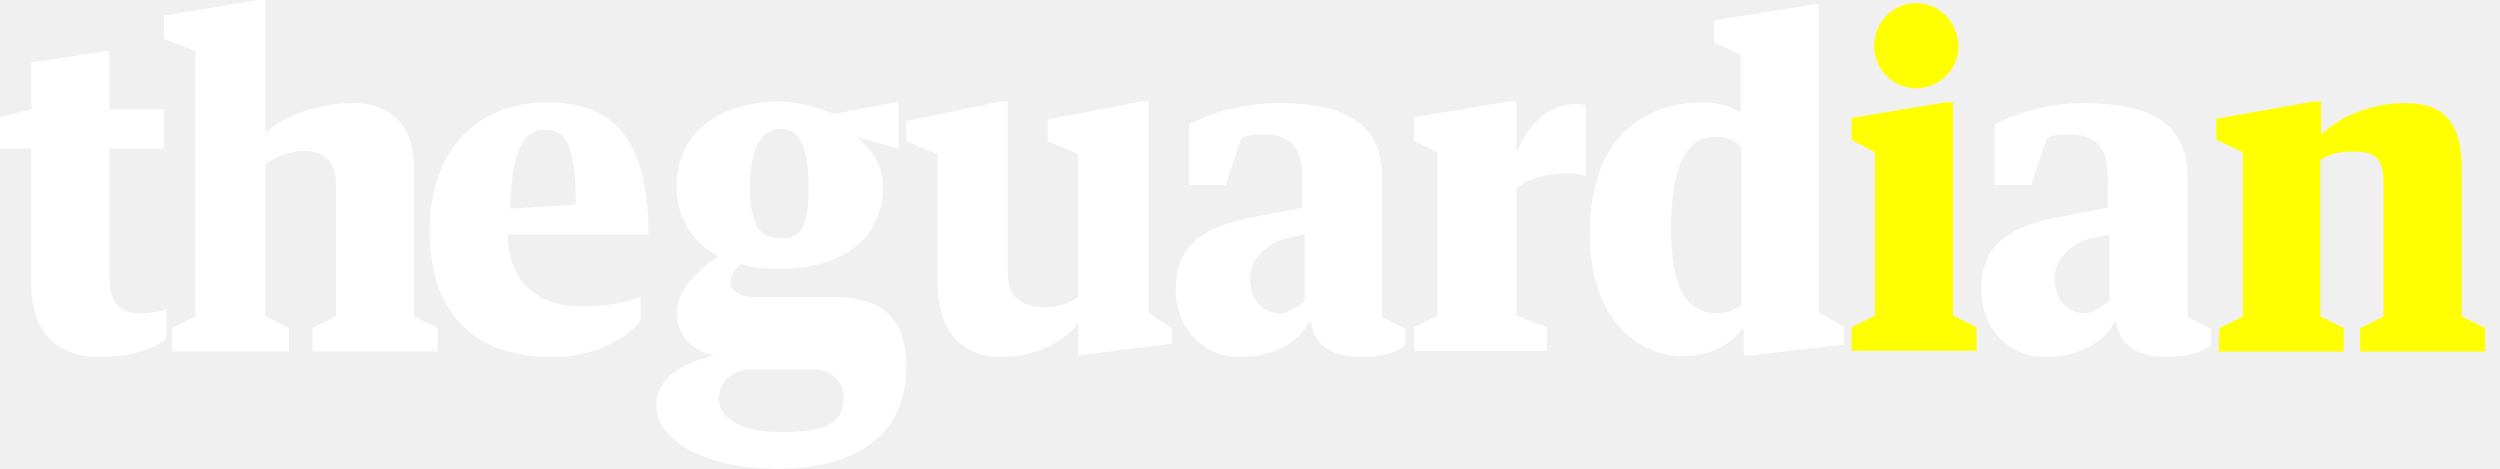
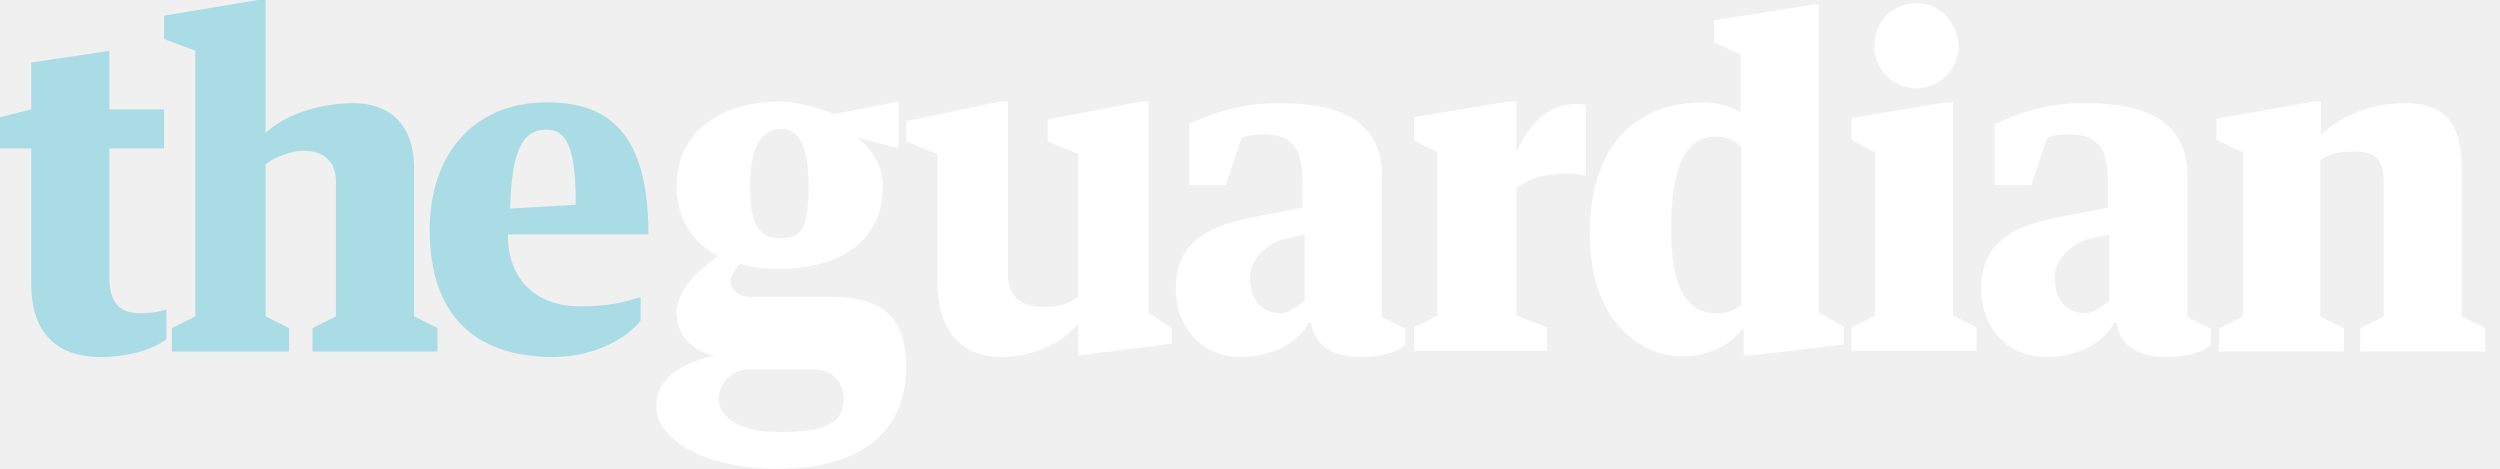
<svg width="160" height="30" viewBox="0 0 320 60">
-   <path d="M237 15.1v2.8l3 1.6v20.9l-3 1.5v3h16v-3l-3-1.5V13.1h-1l-12 2zM245.3.4c-3 0-5.4 2.4-5.4 5.5 0 3 2.4 5.4 5.4 5.4 2.9 0 5.4-2.4 5.4-5.4-.1-3.1-2.5-5.5-5.4-5.5zM284 45h16v-3l-3-1.5v-20c1.2-.9 2.8-1.1 4.3-1.1 2.8 0 3.8.9 3.8 4.1v17l-3 1.5v3h16v-3l-3-1.5v-19c0-5.7-2.2-8.3-7.2-8.3-4.1 0-8.1 1.5-10.8 4V13h-1l-12.4 2.2v2.7l3.4 1.6v21l-3 1.5-.1 3z" fill="#ffff00" />
-   <path d="M92 50.9c.1-1.5 1.1-3.4 3.7-3.6h8.6c2.5 0 3.7 2 3.7 3.6 0 3.2-2 4.4-8.3 4.4-5.5 0-7.8-2.2-7.7-4.4zM103.5 24c0 5.7-1.3 6.5-3.5 6.5s-4-.8-4-6.5c0-5.8 1.8-7.5 4-7.5s3.5 2 3.5 7.5zM96 38c-1.2 0-2.5-.8-2.5-1.9 0-.8.6-1.7 1.3-2.3 1.6.5 3 .6 5 .6 7.8 0 13.2-3.7 13.2-10.4 0-3-1.3-4.6-3.2-6.4L115 19v-6l-8.2 1.6c-1.9-.7-4.5-1.6-7-1.6-7.8 0-13.2 4.1-13.2 10.8 0 4.1 2 7.1 5 8.8l.3.2c-1.7 1.2-5.3 4-5.3 7.2 0 2.4 1.5 4.8 4.8 5.5C88 46.3 84 48 84 52c0 4.1 5.9 8 15.5 8 11.8 0 16.5-5.7 16.5-13 0-6.1-2.8-9-9.5-9H96zm32.3 7.7c.4 0 .9 0 1.3-.1 3.5-.3 6.7-2 8.4-4.2v4.1l12-1.5v-2l-3-2V13h-1l-11.9 2.3v2.8l3.9 1.6V38c-1.1.8-2.4 1.3-4.2 1.3-2.5 0-4.8-.8-4.8-4.3V13h-1l-12 2.5v2.6l4 1.6V36c0 5.4 2.2 9.7 8.3 9.7zM267 40.1c-1.9 0-4-1.1-4-4.6 0-2.4 2.4-4.6 4.8-5l2.2-.5v8.5s-1.9 1.6-3 1.6zm-2.2-22.9c3.9 0 5 2 5 5.9v3.5l-5.8 1.1c-5.9 1.1-10.4 3-10.4 9.3 0 5.1 3.5 8.7 8.3 8.7 3.8 0 7.4-1.7 8.7-4.4h.3c.5 3.3 3.3 4.4 6.4 4.4 2.4 0 4.8-.6 5.7-1.6v-2l-3-1.5v-18c0-6.9-5-9.4-13.1-9.4-5.3 0-8.8 1.4-11.6 2.7v7.8h4.7l2-6c.8-.5 2.3-.5 2.8-.5zM164 40.1c-1.9 0-4-1.1-4-4.6 0-2.4 2.4-4.6 4.8-5l2.2-.5v8.5s-1.9 1.6-3 1.6zm-2.3-22.9c3.9 0 5 2 5 5.9v3.5l-5.8 1.1c-5.9 1.1-10.4 3-10.4 9.3 0 5.1 3.5 8.7 8.3 8.7 3.8 0 7.4-1.7 8.7-4.4h.3c.5 3.3 3.3 4.4 6.4 4.4 2.4 0 4.8-.6 5.7-1.6v-2l-3-1.5v-18c0-6.9-5-9.4-13.1-9.4-5.3 0-8.8 1.4-11.6 2.7v7.8h4.7l2-6c.9-.5 2.4-.5 2.8-.5zm19.3.8l3 1.5v20.9l-3 1.5v3h17v-3l-3.9-1.5V24.1c1.8-1.4 4-1.9 6.7-1.9.9 0 1.6.2 2.2.3v-9c-.3-.1-.7-.2-1.2-.2-3.3 0-5.9 2.1-7.7 6.2V13H193l-12 2v3zm41.9-3.5c-1.2-.9-3.2-1.4-4.9-1.4-7.4 0-14.5 4.3-14.5 16.8 0 11.9 7.1 15.7 11.8 15.7 3.8 0 6.4-1.7 7.6-3.4h.3v3.3h.9l11.9-1.4v-2.3l-3.2-1.8V.6h-.8l-12.6 2v2.8l3.4 1.6v7.5h.1zm0 24.5c-.7.6-1.6 1.1-3.1 1.1-4 0-5.9-3.3-5.9-10.9 0-8.7 2.4-11.7 5.6-11.7 1.8 0 2.7.6 3.4 1.4V39z" fill="#fff" />
-   <path fill="#fff" d="M83 30c0-13-5.1-16.9-13-16.9-9 0-15 6.2-15 16.4 0 10.5 5.5 16.2 15.8 16.2 5.6 0 9.8-2.7 11.2-4.7v-3c-2.1.7-3.9 1.2-7.8 1.2-5.4 0-9.2-3.2-9.2-9.2h18zM69.9 16.6c2.5 0 3.8 1.9 3.8 9.6l-8.4.5c.2-7.9 1.8-10.1 4.6-10.1zM37 45v-3l-3-1.5V21c1.2-.9 3.3-1.7 4.8-1.7 2.8 0 4.3 1.5 4.2 4.2v17L40 42v3h16v-3l-3-1.5v-19c0-5.7-3.3-8.3-7.7-8.3-4.1 0-8.6 1.3-11.3 3.8V0h-1L21 2v3l4 1.5v34L22 42v3h15zM4 36.4c0 5.7 2.8 9.3 8.9 9.3 3.1 0 6.5-.8 8.4-2.3v-3.8c-.8.3-2.2.5-3.3.5-2.9 0-4-1.6-4-4.6V19h7v-5h-7V6.5L4 8v6l-4 1v4h4v17.4z" />
+   <path fill="#fff" d="M284 45h16v-3l-3-1.5v-20c1.2-.9 2.8-1.1 4.3-1.1 2.8 0 3.8.9 3.8 4.1v17l-3 1.5v3h16v-3l-3-1.5v-19c0-5.7-2.2-8.3-7.2-8.3-4.1 0-8.1 1.5-10.8 4v-4.2h-1l-12.4 2.2v2.7l3.4 1.6v21l-3 1.5-.1 3zm-38.7-44.6c-3 0-5.4 2.4-5.4 5.5 0 3 2.4 5.4 5.4 5.4 2.9 0 5.4-2.4 5.4-5.4-.1-3.1-2.5-5.5-5.4-5.5zm-8.3 14.7v2.8l3 1.6v20.9l-3 1.5v3h16v-3l-3-1.5v-27.3h-1l-12 2zm-14.1 23.9c-.7.6-1.6 1.1-3.1 1.1-4 0-5.9-3.3-5.9-10.9 0-8.7 2.4-11.7 5.6-11.7 1.8 0 2.7.6 3.4 1.4v20.1zm0-24.5c-1.2-.9-3.2-1.4-4.9-1.4-7.4 0-14.5 4.3-14.5 16.8 0 11.9 7.1 15.7 11.8 15.7 3.8 0 6.4-1.7 7.6-3.4h.3v3.3h.9l11.9-1.4v-2.3l-3.2-1.8v-39.4h-.8l-12.6 2v2.8l3.4 1.6v7.5h.1zm-41.9 3.5l3 1.5v20.9l-3 1.5v3h17v-3l-3.9-1.5v-16.3c1.8-1.4 4-1.9 6.7-1.9.9 0 1.6.2 2.2.3v-9c-.3-.1-.7-.2-1.2-.2-3.3 0-5.9 2.1-7.7 6.2v-6.5h-1.1l-12 2v3zm-19.3-.8c3.9 0 5 2 5 5.9v3.5l-5.8 1.1c-5.9 1.1-10.4 3-10.4 9.3 0 5.1 3.5 8.7 8.3 8.7 3.8 0 7.4-1.7 8.7-4.4h.3c.5 3.3 3.3 4.4 6.4 4.4 2.4 0 4.8-.6 5.7-1.6v-2l-3-1.5v-18c0-6.9-5-9.4-13.1-9.4-5.3 0-8.8 1.4-11.6 2.7v7.8h4.7l2-6c.9-.5 2.4-.5 2.8-.5zm2.3 22.9c-1.9 0-4-1.1-4-4.6 0-2.4 2.4-4.6 4.8-5l2.2-.5v8.5s-1.9 1.6-3 1.6zm100.8-22.9c3.9 0 5 2 5 5.9v3.5l-5.8 1.1c-5.9 1.1-10.4 3-10.4 9.3 0 5.1 3.5 8.7 8.3 8.7 3.8 0 7.4-1.7 8.7-4.4h.3c.5 3.3 3.3 4.4 6.4 4.4 2.4 0 4.8-.6 5.7-1.6v-2l-3-1.5v-18c0-6.9-5-9.4-13.1-9.4-5.3 0-8.8 1.4-11.6 2.7v7.8h4.7l2-6c.8-.5 2.3-.5 2.8-.5zm2.2 22.9c-1.9 0-4-1.1-4-4.6 0-2.4 2.4-4.6 4.8-5l2.2-.5v8.5s-1.9 1.6-3 1.6zm-138.7 5.6c.4 0 .9 0 1.3-.1 3.5-.3 6.7-2 8.4-4.2v4.1l12-1.5v-2l-3-2v-27h-1l-11.9 2.3v2.8l3.9 1.6v18.3c-1.1.8-2.4 1.3-4.2 1.3-2.5 0-4.8-.8-4.8-4.3v-22h-1l-12 2.5v2.6l4 1.6v16.3c0 5.4 2.2 9.7 8.3 9.7zm-32.3-7.7c-1.2 0-2.5-.8-2.5-1.9 0-.8.6-1.7 1.3-2.3 1.6.5 3 .6 5 .6 7.8 0 13.2-3.7 13.2-10.4 0-3-1.3-4.6-3.2-6.4l5.2 1.4v-6l-8.2 1.6c-1.9-.7-4.5-1.6-7-1.6-7.8 0-13.2 4.1-13.2 10.8 0 4.1 2 7.1 5 8.8l.3.2c-1.7 1.2-5.3 4-5.3 7.2 0 2.4 1.5 4.8 4.8 5.5-3.4.8-7.4 2.5-7.4 6.5 0 4.1 5.9 8 15.5 8 11.8 0 16.5-5.7 16.5-13 0-6.1-2.8-9-9.5-9h-10.5zm7.5-14c0 5.7-1.3 6.5-3.5 6.5s-4-.8-4-6.5c0-5.8 1.8-7.5 4-7.5s3.5 2 3.5 7.5zm-11.5 26.9c.1-1.5 1.1-3.4 3.7-3.6h8.6c2.5 0 3.7 2 3.7 3.6 0 3.2-2 4.4-8.3 4.4-5.5 0-7.8-2.2-7.7-4.4z" />
+   <path fill="#AADCE6" d="M83 30c0-13-5.1-16.9-13-16.9-9 0-15 6.2-15 16.4 0 10.5 5.5 16.2 15.8 16.2 5.6 0 9.8-2.7 11.2-4.7v-3c-2.1.7-3.9 1.2-7.8 1.2-5.4 0-9.2-3.2-9.2-9.2h18zm-13.1-13.4c2.5 0 3.8 1.9 3.8 9.6l-8.4.5c.2-7.9 1.8-10.1 4.6-10.1zm-32.9 28.4v-3l-3-1.5v-19.5c1.2-.9 3.3-1.7 4.8-1.7 2.8 0 4.3 1.5 4.2 4.2v17l-3 1.5v3h16v-3l-3-1.5v-19c0-5.7-3.3-8.3-7.7-8.3-4.1 0-8.6 1.3-11.3 3.8v-17h-1l-12 2v3l4 1.5v34l-3 1.5v3h15zm-33-8.6c0 5.7 2.8 9.3 8.9 9.3 3.1 0 6.5-.8 8.4-2.3v-3.8c-.8.3-2.2.5-3.3.5-2.9 0-4-1.6-4-4.6v-16.5h7v-5h-7v-7.5l-10 1.5v6l-4 1v4h4v17.4z" />
</svg>
